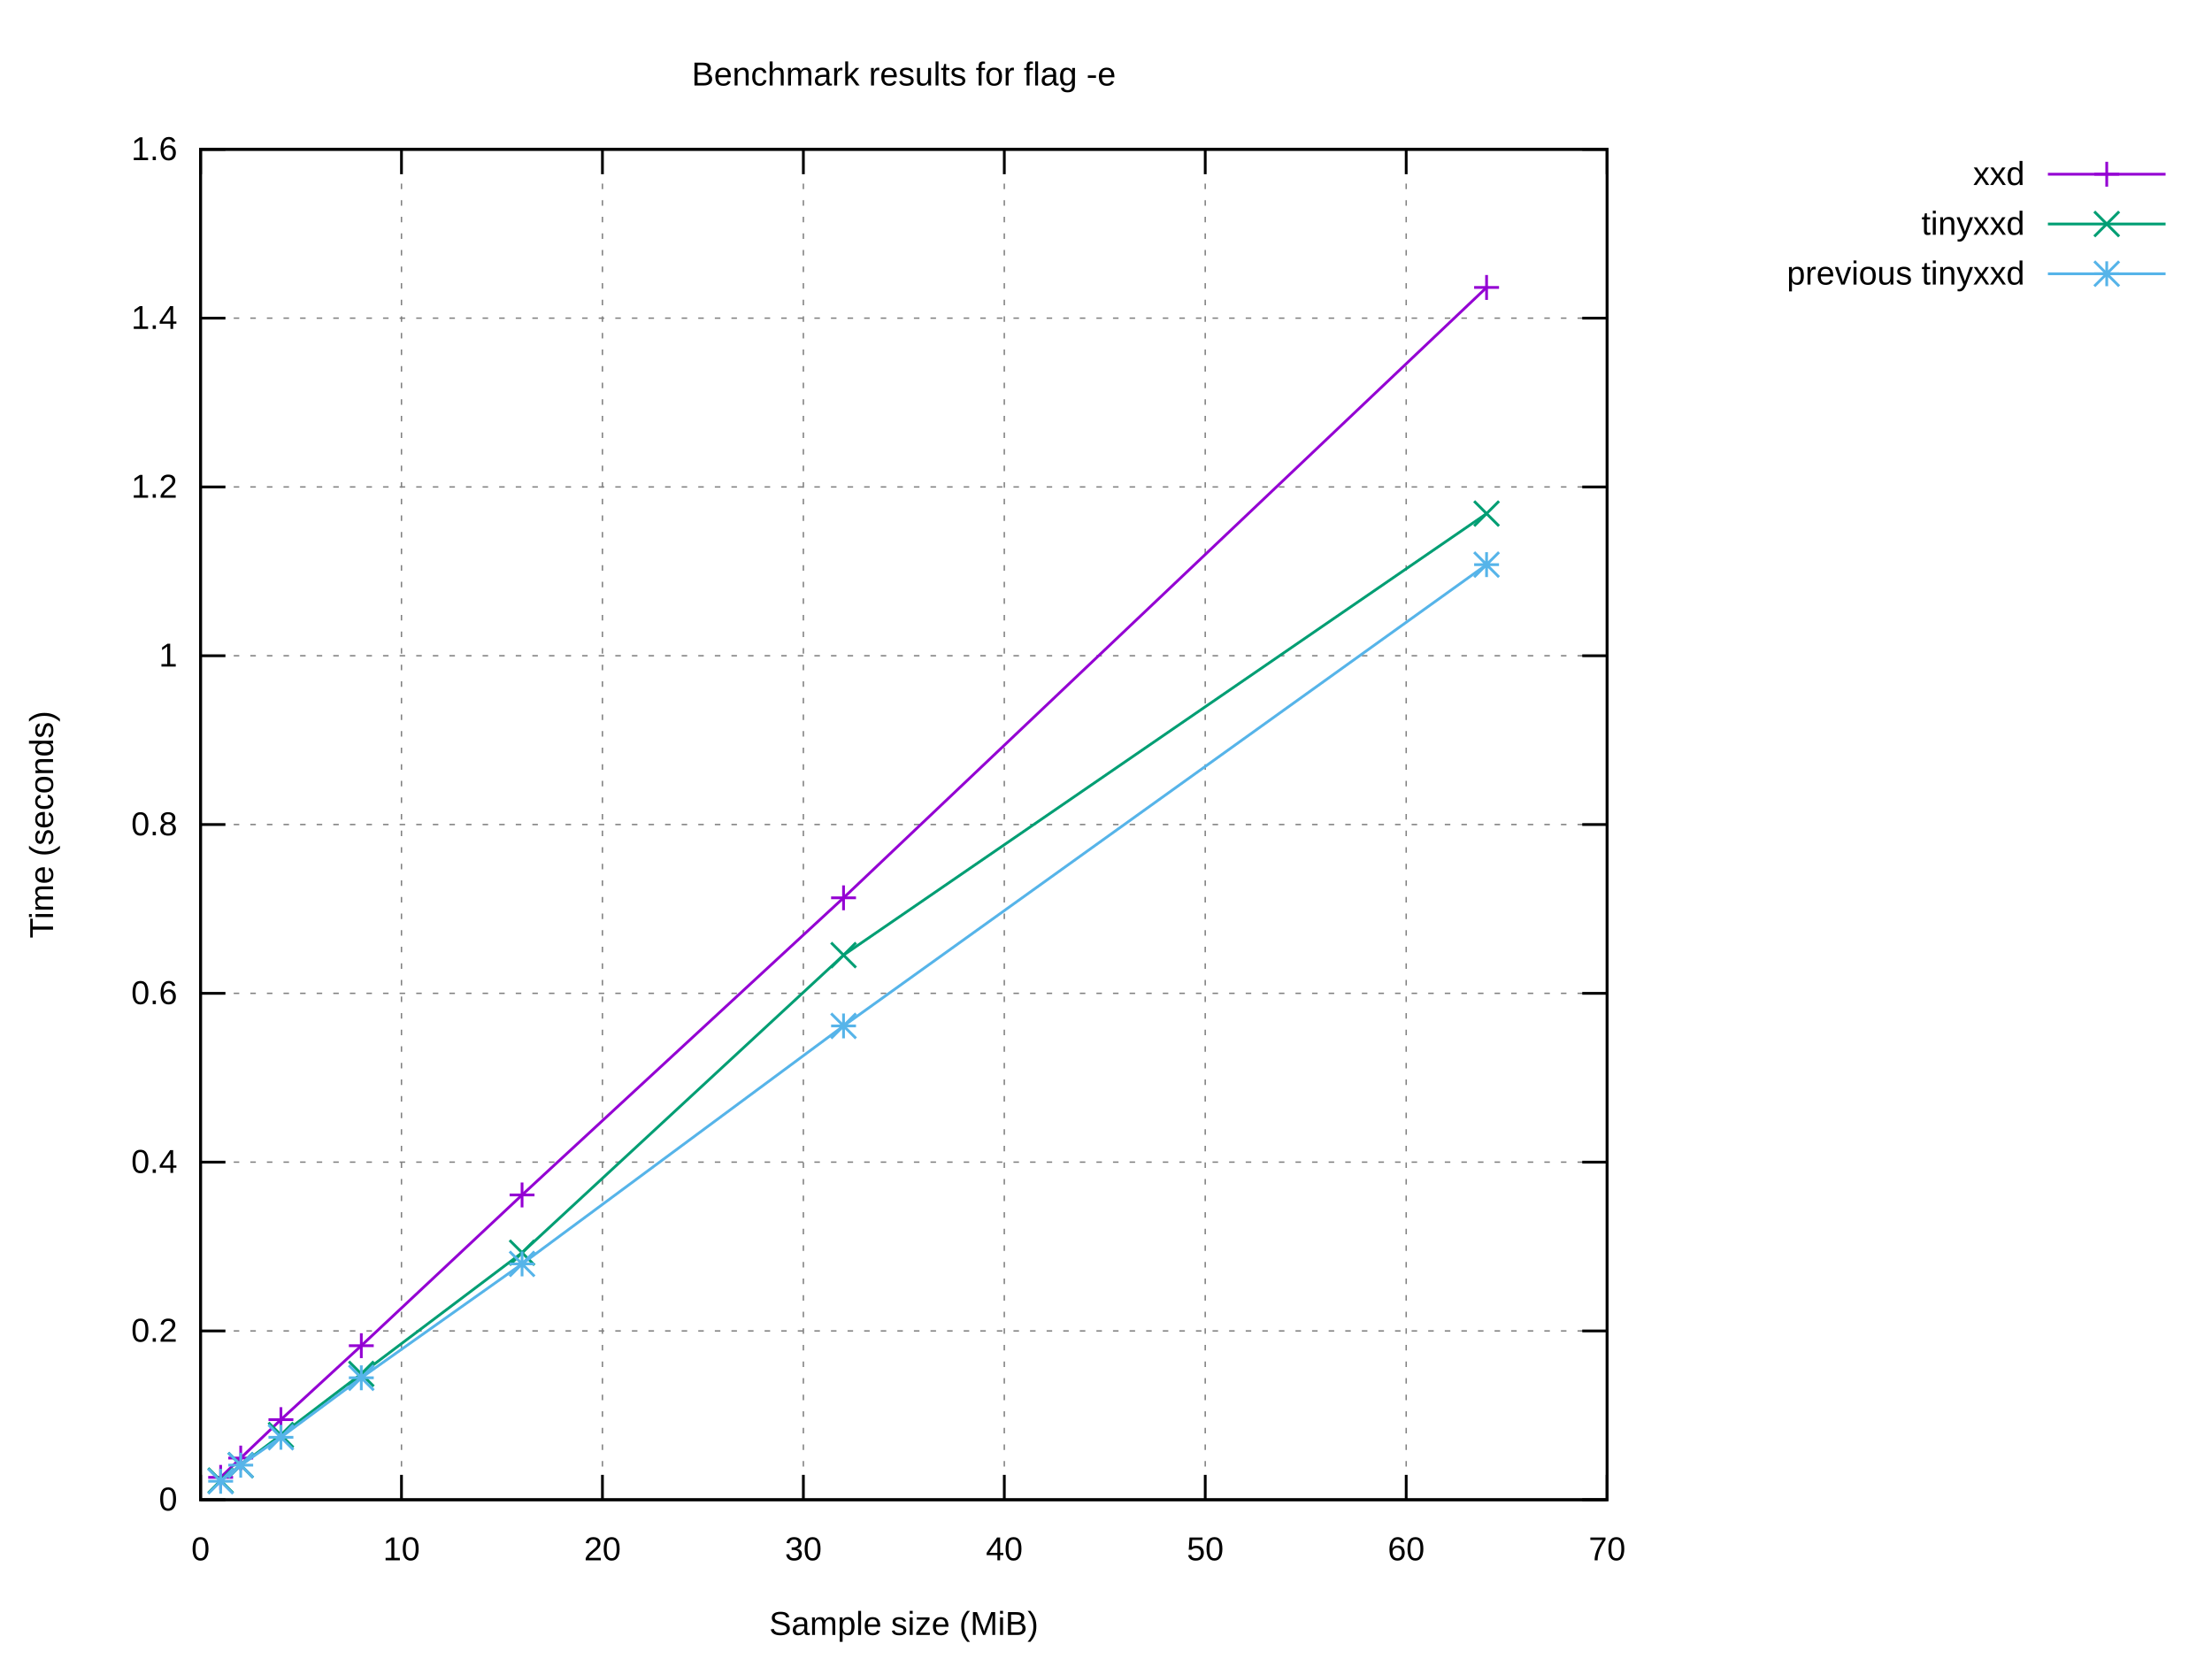
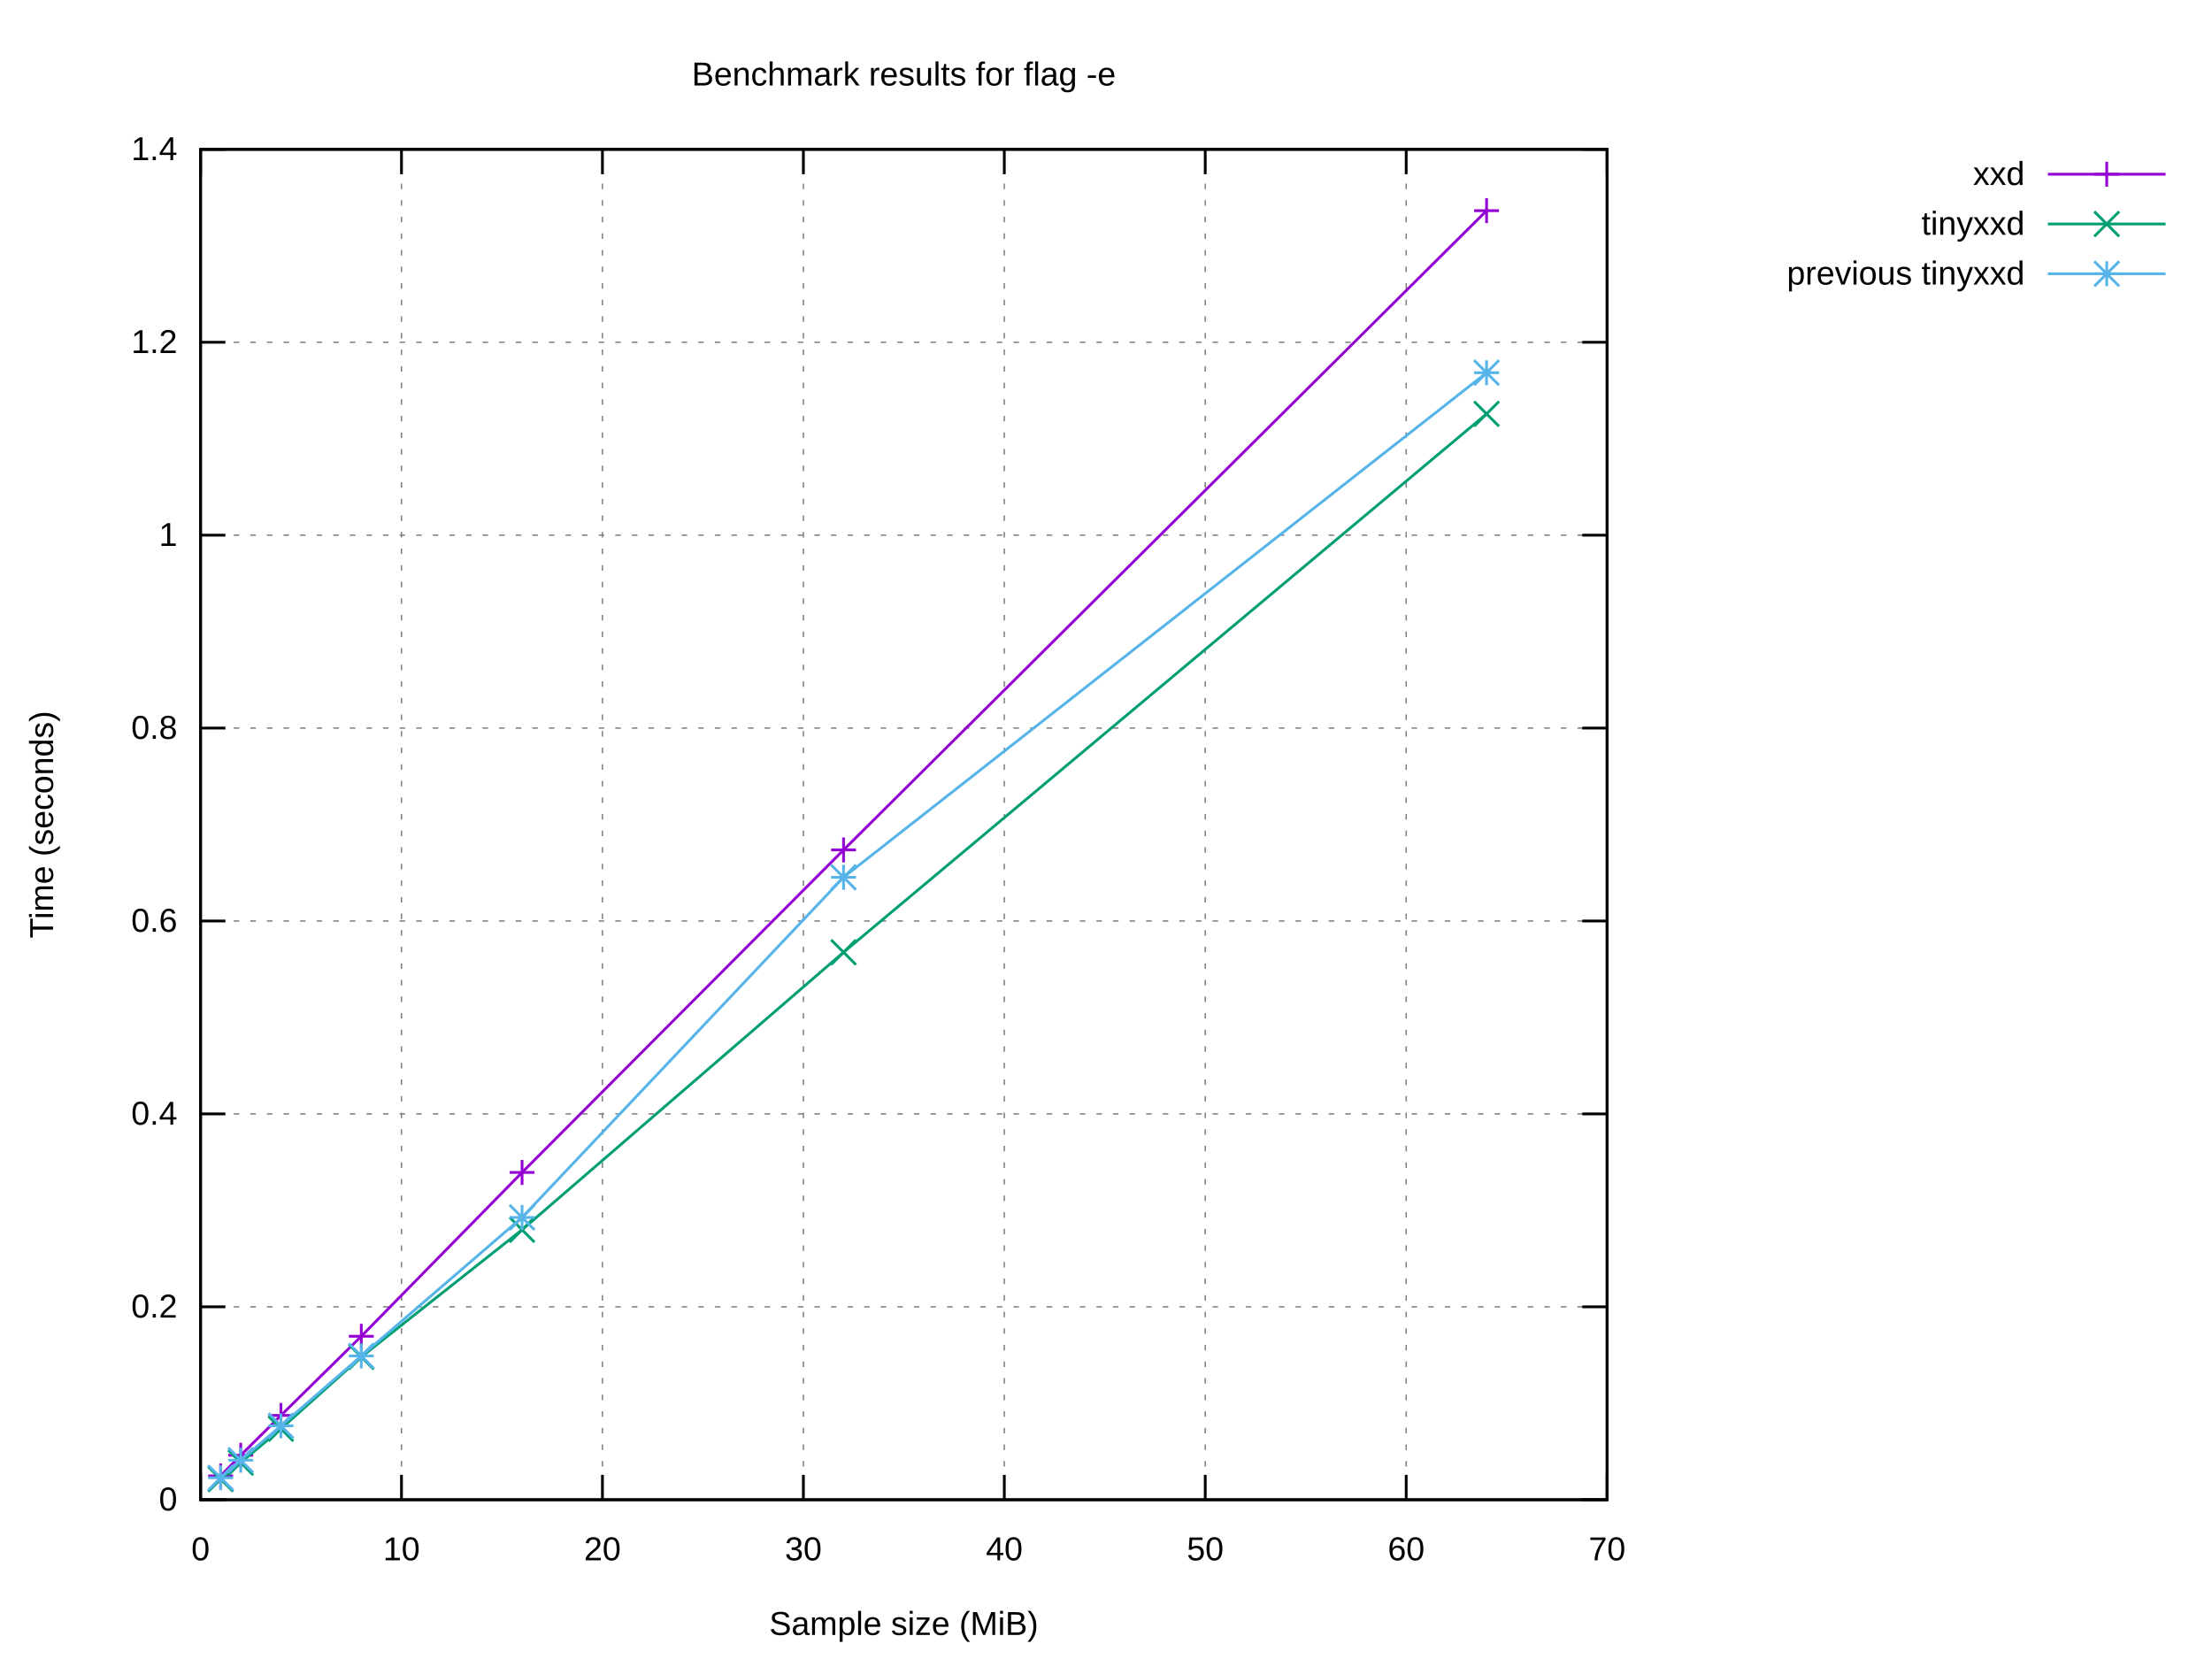
<svg xmlns="http://www.w3.org/2000/svg" xmlns:xlink="http://www.w3.org/1999/xlink" width="800" height="600" viewBox="0 0 800 600">
  <g id="gnuplot_canvas">
    <rect x="0" y="0" width="800" height="600" fill="#ffffff" />
    <defs>
      <circle id="gpDot" r="0.5" stroke-width="0.5" stroke="currentColor" />
      <path id="gpPt0" stroke-width="0.222" stroke="currentColor" d="M-1,0 h2 M0,-1 v2" />
      <path id="gpPt1" stroke-width="0.222" stroke="currentColor" d="M-1,-1 L1,1 M1,-1 L-1,1" />
      <path id="gpPt2" stroke-width="0.222" stroke="currentColor" d="M-1,0 L1,0 M0,-1 L0,1 M-1,-1 L1,1 M-1,1 L1,-1" />
      <rect id="gpPt3" stroke-width="0.222" stroke="currentColor" x="-1" y="-1" width="2" height="2" />
      <rect id="gpPt4" stroke-width="0.222" stroke="currentColor" fill="currentColor" x="-1" y="-1" width="2" height="2" />
      <circle id="gpPt5" stroke-width="0.222" stroke="currentColor" cx="0" cy="0" r="1" />
      <use xlink:href="#gpPt5" id="gpPt6" fill="currentColor" stroke="none" />
      <path id="gpPt7" stroke-width="0.222" stroke="currentColor" d="M0,-1.33 L-1.33,0.67 L1.33,0.67 z" />
      <use xlink:href="#gpPt7" id="gpPt8" fill="currentColor" stroke="none" />
      <use xlink:href="#gpPt7" id="gpPt9" stroke="currentColor" transform="rotate(180)" />
      <use xlink:href="#gpPt9" id="gpPt10" fill="currentColor" stroke="none" />
      <use xlink:href="#gpPt3" id="gpPt11" stroke="currentColor" transform="rotate(45)" />
      <use xlink:href="#gpPt11" id="gpPt12" fill="currentColor" stroke="none" />
      <path id="gpPt13" stroke-width="0.222" stroke="currentColor" d="M0,1.330 L1.265,0.411 L0.782,-1.067 L-0.782,-1.076 L-1.265,0.411 z" />
      <use xlink:href="#gpPt13" id="gpPt14" fill="currentColor" stroke="none" />
      <filter id="textbox" filterUnits="objectBoundingBox" x="0" y="0" height="1" width="1">
        <feFlood flood-color="#FFFFFF" flood-opacity="1" result="bgnd" />
        <feComposite in="SourceGraphic" in2="bgnd" operator="atop" />
      </filter>
      <filter id="greybox" filterUnits="objectBoundingBox" x="0" y="0" height="1" width="1">
        <feFlood flood-color="lightgrey" flood-opacity="1" result="grey" />
        <feComposite in="SourceGraphic" in2="grey" operator="atop" />
      </filter>
    </defs>
    <g fill="none" color="#FFFFFF" stroke="currentColor" stroke-width="1.00" stroke-linecap="butt" stroke-linejoin="miter">
</g>
    <g fill="none" color="black" stroke="currentColor" stroke-width="1.00" stroke-linecap="butt" stroke-linejoin="miter">
</g>
    <g fill="none" color="black" stroke="black" stroke-width="0.50" stroke-linecap="butt" stroke-linejoin="miter">
</g>
    <g fill="none" color="gray" stroke="currentColor" stroke-width="0.50" stroke-linecap="butt" stroke-linejoin="miter">
      <path stroke="gray" stroke-dasharray="2,4" class="gridline" d="M72.53,542.40 L581.24,542.40  " />
    </g>
    <g fill="none" color="gray" stroke="gray" stroke-width="1.00" stroke-linecap="butt" stroke-linejoin="miter">
</g>
    <g fill="none" color="black" stroke="currentColor" stroke-width="1.00" stroke-linecap="butt" stroke-linejoin="miter">
      <path stroke="black" d="M72.53,542.40 L81.53,542.40 M581.24,542.40 L572.24,542.40  " />
      <g transform="translate(64.14,546.30)" stroke="none" fill="black" font-family="Arial" font-size="12.00" text-anchor="end">
        <text>
          <tspan font-family="Arial"> 0</tspan>
        </text>
      </g>
    </g>
    <g fill="none" color="black" stroke="currentColor" stroke-width="1.00" stroke-linecap="butt" stroke-linejoin="miter">
</g>
    <g fill="none" color="black" stroke="black" stroke-width="0.50" stroke-linecap="butt" stroke-linejoin="miter">
</g>
    <g fill="none" color="gray" stroke="currentColor" stroke-width="0.50" stroke-linecap="butt" stroke-linejoin="miter">
-       <path stroke="gray" stroke-dasharray="2,4" class="gridline" d="M72.53,481.35 L581.24,481.35  " />
-     </g>
-     <g fill="none" color="gray" stroke="gray" stroke-width="1.00" stroke-linecap="butt" stroke-linejoin="miter">
- </g>
-     <g fill="none" color="black" stroke="currentColor" stroke-width="1.00" stroke-linecap="butt" stroke-linejoin="miter">
-       <path stroke="black" d="M72.53,481.35 L81.53,481.35 M581.24,481.35 L572.24,481.35  " />
-       <g transform="translate(64.14,485.25)" stroke="none" fill="black" font-family="Arial" font-size="12.00" text-anchor="end">
+       <path stroke="gray" stroke-dasharray="2,4" class="gridline" d="M72.53,472.63 L581.24,472.63  " />
+     </g>
+     <g fill="none" color="gray" stroke="gray" stroke-width="1.00" stroke-linecap="butt" stroke-linejoin="miter">
+ </g>
+     <g fill="none" color="black" stroke="currentColor" stroke-width="1.00" stroke-linecap="butt" stroke-linejoin="miter">
+       <path stroke="black" d="M72.53,472.63 L81.53,472.63 M581.24,472.63 L572.24,472.63  " />
+       <g transform="translate(64.14,476.53)" stroke="none" fill="black" font-family="Arial" font-size="12.00" text-anchor="end">
        <text>
          <tspan font-family="Arial"> 0.2</tspan>
        </text>
      </g>
    </g>
    <g fill="none" color="black" stroke="currentColor" stroke-width="1.00" stroke-linecap="butt" stroke-linejoin="miter">
</g>
    <g fill="none" color="black" stroke="black" stroke-width="0.50" stroke-linecap="butt" stroke-linejoin="miter">
</g>
    <g fill="none" color="gray" stroke="currentColor" stroke-width="0.50" stroke-linecap="butt" stroke-linejoin="miter">
-       <path stroke="gray" stroke-dasharray="2,4" class="gridline" d="M72.53,420.30 L581.24,420.30  " />
-     </g>
-     <g fill="none" color="gray" stroke="gray" stroke-width="1.00" stroke-linecap="butt" stroke-linejoin="miter">
- </g>
-     <g fill="none" color="black" stroke="currentColor" stroke-width="1.00" stroke-linecap="butt" stroke-linejoin="miter">
-       <path stroke="black" d="M72.53,420.30 L81.53,420.30 M581.24,420.30 L572.24,420.30  " />
-       <g transform="translate(64.14,424.20)" stroke="none" fill="black" font-family="Arial" font-size="12.00" text-anchor="end">
+       <path stroke="gray" stroke-dasharray="2,4" class="gridline" d="M72.53,402.86 L581.24,402.86  " />
+     </g>
+     <g fill="none" color="gray" stroke="gray" stroke-width="1.00" stroke-linecap="butt" stroke-linejoin="miter">
+ </g>
+     <g fill="none" color="black" stroke="currentColor" stroke-width="1.00" stroke-linecap="butt" stroke-linejoin="miter">
+       <path stroke="black" d="M72.53,402.86 L81.53,402.86 M581.24,402.86 L572.24,402.86  " />
+       <g transform="translate(64.14,406.76)" stroke="none" fill="black" font-family="Arial" font-size="12.00" text-anchor="end">
        <text>
          <tspan font-family="Arial"> 0.4</tspan>
        </text>
      </g>
    </g>
    <g fill="none" color="black" stroke="currentColor" stroke-width="1.00" stroke-linecap="butt" stroke-linejoin="miter">
</g>
    <g fill="none" color="black" stroke="black" stroke-width="0.50" stroke-linecap="butt" stroke-linejoin="miter">
</g>
    <g fill="none" color="gray" stroke="currentColor" stroke-width="0.50" stroke-linecap="butt" stroke-linejoin="miter">
-       <path stroke="gray" stroke-dasharray="2,4" class="gridline" d="M72.53,359.25 L581.24,359.25  " />
-     </g>
-     <g fill="none" color="gray" stroke="gray" stroke-width="1.00" stroke-linecap="butt" stroke-linejoin="miter">
- </g>
-     <g fill="none" color="black" stroke="currentColor" stroke-width="1.00" stroke-linecap="butt" stroke-linejoin="miter">
-       <path stroke="black" d="M72.53,359.25 L81.53,359.25 M581.24,359.25 L572.24,359.25  " />
-       <g transform="translate(64.14,363.15)" stroke="none" fill="black" font-family="Arial" font-size="12.00" text-anchor="end">
+       <path stroke="gray" stroke-dasharray="2,4" class="gridline" d="M72.53,333.09 L581.24,333.09  " />
+     </g>
+     <g fill="none" color="gray" stroke="gray" stroke-width="1.00" stroke-linecap="butt" stroke-linejoin="miter">
+ </g>
+     <g fill="none" color="black" stroke="currentColor" stroke-width="1.00" stroke-linecap="butt" stroke-linejoin="miter">
+       <path stroke="black" d="M72.53,333.09 L81.53,333.09 M581.24,333.09 L572.24,333.09  " />
+       <g transform="translate(64.14,336.99)" stroke="none" fill="black" font-family="Arial" font-size="12.00" text-anchor="end">
        <text>
          <tspan font-family="Arial"> 0.6</tspan>
        </text>
      </g>
    </g>
    <g fill="none" color="black" stroke="currentColor" stroke-width="1.00" stroke-linecap="butt" stroke-linejoin="miter">
</g>
    <g fill="none" color="black" stroke="black" stroke-width="0.50" stroke-linecap="butt" stroke-linejoin="miter">
</g>
    <g fill="none" color="gray" stroke="currentColor" stroke-width="0.50" stroke-linecap="butt" stroke-linejoin="miter">
-       <path stroke="gray" stroke-dasharray="2,4" class="gridline" d="M72.53,298.20 L581.24,298.20  " />
-     </g>
-     <g fill="none" color="gray" stroke="gray" stroke-width="1.00" stroke-linecap="butt" stroke-linejoin="miter">
- </g>
-     <g fill="none" color="black" stroke="currentColor" stroke-width="1.00" stroke-linecap="butt" stroke-linejoin="miter">
-       <path stroke="black" d="M72.53,298.20 L81.53,298.20 M581.24,298.20 L572.24,298.20  " />
-       <g transform="translate(64.14,302.10)" stroke="none" fill="black" font-family="Arial" font-size="12.00" text-anchor="end">
+       <path stroke="gray" stroke-dasharray="2,4" class="gridline" d="M72.53,263.32 L581.24,263.32  " />
+     </g>
+     <g fill="none" color="gray" stroke="gray" stroke-width="1.00" stroke-linecap="butt" stroke-linejoin="miter">
+ </g>
+     <g fill="none" color="black" stroke="currentColor" stroke-width="1.00" stroke-linecap="butt" stroke-linejoin="miter">
+       <path stroke="black" d="M72.53,263.32 L81.53,263.32 M581.24,263.32 L572.24,263.32  " />
+       <g transform="translate(64.14,267.22)" stroke="none" fill="black" font-family="Arial" font-size="12.00" text-anchor="end">
        <text>
          <tspan font-family="Arial"> 0.8</tspan>
        </text>
      </g>
    </g>
    <g fill="none" color="black" stroke="currentColor" stroke-width="1.00" stroke-linecap="butt" stroke-linejoin="miter">
</g>
    <g fill="none" color="black" stroke="black" stroke-width="0.50" stroke-linecap="butt" stroke-linejoin="miter">
</g>
    <g fill="none" color="gray" stroke="currentColor" stroke-width="0.50" stroke-linecap="butt" stroke-linejoin="miter">
-       <path stroke="gray" stroke-dasharray="2,4" class="gridline" d="M72.53,237.16 L581.24,237.16  " />
-     </g>
-     <g fill="none" color="gray" stroke="gray" stroke-width="1.00" stroke-linecap="butt" stroke-linejoin="miter">
- </g>
-     <g fill="none" color="black" stroke="currentColor" stroke-width="1.00" stroke-linecap="butt" stroke-linejoin="miter">
-       <path stroke="black" d="M72.53,237.16 L81.53,237.16 M581.24,237.16 L572.24,237.16  " />
-       <g transform="translate(64.14,241.06)" stroke="none" fill="black" font-family="Arial" font-size="12.00" text-anchor="end">
+       <path stroke="gray" stroke-dasharray="2,4" class="gridline" d="M72.53,193.55 L581.24,193.55  " />
+     </g>
+     <g fill="none" color="gray" stroke="gray" stroke-width="1.00" stroke-linecap="butt" stroke-linejoin="miter">
+ </g>
+     <g fill="none" color="black" stroke="currentColor" stroke-width="1.00" stroke-linecap="butt" stroke-linejoin="miter">
+       <path stroke="black" d="M72.53,193.55 L81.53,193.55 M581.24,193.55 L572.24,193.55  " />
+       <g transform="translate(64.14,197.45)" stroke="none" fill="black" font-family="Arial" font-size="12.00" text-anchor="end">
        <text>
          <tspan font-family="Arial"> 1</tspan>
        </text>
      </g>
    </g>
    <g fill="none" color="black" stroke="currentColor" stroke-width="1.00" stroke-linecap="butt" stroke-linejoin="miter">
</g>
    <g fill="none" color="black" stroke="black" stroke-width="0.50" stroke-linecap="butt" stroke-linejoin="miter">
</g>
    <g fill="none" color="gray" stroke="currentColor" stroke-width="0.50" stroke-linecap="butt" stroke-linejoin="miter">
-       <path stroke="gray" stroke-dasharray="2,4" class="gridline" d="M72.53,176.11 L581.24,176.11  " />
-     </g>
-     <g fill="none" color="gray" stroke="gray" stroke-width="1.00" stroke-linecap="butt" stroke-linejoin="miter">
- </g>
-     <g fill="none" color="black" stroke="currentColor" stroke-width="1.00" stroke-linecap="butt" stroke-linejoin="miter">
-       <path stroke="black" d="M72.53,176.11 L81.53,176.11 M581.24,176.11 L572.24,176.11  " />
-       <g transform="translate(64.14,180.01)" stroke="none" fill="black" font-family="Arial" font-size="12.00" text-anchor="end">
+       <path stroke="gray" stroke-dasharray="2,4" class="gridline" d="M72.53,123.78 L581.24,123.78  " />
+     </g>
+     <g fill="none" color="gray" stroke="gray" stroke-width="1.00" stroke-linecap="butt" stroke-linejoin="miter">
+ </g>
+     <g fill="none" color="black" stroke="currentColor" stroke-width="1.00" stroke-linecap="butt" stroke-linejoin="miter">
+       <path stroke="black" d="M72.53,123.78 L81.53,123.78 M581.24,123.78 L572.24,123.78  " />
+       <g transform="translate(64.14,127.68)" stroke="none" fill="black" font-family="Arial" font-size="12.00" text-anchor="end">
        <text>
          <tspan font-family="Arial"> 1.2</tspan>
-         </text>
-       </g>
-     </g>
-     <g fill="none" color="black" stroke="currentColor" stroke-width="1.00" stroke-linecap="butt" stroke-linejoin="miter">
- </g>
-     <g fill="none" color="black" stroke="black" stroke-width="0.50" stroke-linecap="butt" stroke-linejoin="miter">
- </g>
-     <g fill="none" color="gray" stroke="currentColor" stroke-width="0.50" stroke-linecap="butt" stroke-linejoin="miter">
-       <path stroke="gray" stroke-dasharray="2,4" class="gridline" d="M72.53,115.06 L581.24,115.06  " />
-     </g>
-     <g fill="none" color="gray" stroke="gray" stroke-width="1.00" stroke-linecap="butt" stroke-linejoin="miter">
- </g>
-     <g fill="none" color="black" stroke="currentColor" stroke-width="1.00" stroke-linecap="butt" stroke-linejoin="miter">
-       <path stroke="black" d="M72.53,115.06 L81.53,115.06 M581.24,115.06 L572.24,115.06  " />
-       <g transform="translate(64.14,118.96)" stroke="none" fill="black" font-family="Arial" font-size="12.00" text-anchor="end">
-         <text>
-           <tspan font-family="Arial"> 1.4</tspan>
        </text>
      </g>
    </g>
    <g fill="none" color="black" stroke="currentColor" stroke-width="1.00" stroke-linecap="butt" stroke-linejoin="miter">
</g>
    <g fill="none" color="black" stroke="black" stroke-width="0.50" stroke-linecap="butt" stroke-linejoin="miter">
</g>
    <g fill="none" color="gray" stroke="currentColor" stroke-width="0.50" stroke-linecap="butt" stroke-linejoin="miter">
      <path stroke="gray" stroke-dasharray="2,4" class="gridline" d="M72.53,54.01 L581.24,54.01  " />
    </g>
    <g fill="none" color="gray" stroke="gray" stroke-width="1.00" stroke-linecap="butt" stroke-linejoin="miter">
</g>
    <g fill="none" color="black" stroke="currentColor" stroke-width="1.00" stroke-linecap="butt" stroke-linejoin="miter">
      <path stroke="black" d="M72.53,54.01 L81.53,54.01 M581.24,54.01 L572.24,54.01  " />
      <g transform="translate(64.14,57.91)" stroke="none" fill="black" font-family="Arial" font-size="12.00" text-anchor="end">
        <text>
-           <tspan font-family="Arial"> 1.6</tspan>
+           <tspan font-family="Arial"> 1.4</tspan>
        </text>
      </g>
    </g>
    <g fill="none" color="black" stroke="currentColor" stroke-width="1.00" stroke-linecap="butt" stroke-linejoin="miter">
</g>
    <g fill="none" color="black" stroke="black" stroke-width="0.50" stroke-linecap="butt" stroke-linejoin="miter">
</g>
    <g fill="none" color="gray" stroke="currentColor" stroke-width="0.50" stroke-linecap="butt" stroke-linejoin="miter">
      <path stroke="gray" stroke-dasharray="2,4" class="gridline" d="M72.53,542.40 L72.53,54.01  " />
    </g>
    <g fill="none" color="gray" stroke="gray" stroke-width="1.00" stroke-linecap="butt" stroke-linejoin="miter">
</g>
    <g fill="none" color="black" stroke="currentColor" stroke-width="1.00" stroke-linecap="butt" stroke-linejoin="miter">
      <path stroke="black" d="M72.53,542.40 L72.53,533.40 M72.53,54.01 L72.53,63.01  " />
      <g transform="translate(72.53,564.30)" stroke="none" fill="black" font-family="Arial" font-size="12.00" text-anchor="middle">
        <text>
          <tspan font-family="Arial"> 0</tspan>
        </text>
      </g>
    </g>
    <g fill="none" color="black" stroke="currentColor" stroke-width="1.00" stroke-linecap="butt" stroke-linejoin="miter">
</g>
    <g fill="none" color="black" stroke="black" stroke-width="0.50" stroke-linecap="butt" stroke-linejoin="miter">
</g>
    <g fill="none" color="gray" stroke="currentColor" stroke-width="0.50" stroke-linecap="butt" stroke-linejoin="miter">
      <path stroke="gray" stroke-dasharray="2,4" class="gridline" d="M145.20,542.40 L145.20,54.01  " />
    </g>
    <g fill="none" color="gray" stroke="gray" stroke-width="1.00" stroke-linecap="butt" stroke-linejoin="miter">
</g>
    <g fill="none" color="black" stroke="currentColor" stroke-width="1.00" stroke-linecap="butt" stroke-linejoin="miter">
      <path stroke="black" d="M145.20,542.40 L145.20,533.40 M145.20,54.01 L145.20,63.01  " />
      <g transform="translate(145.20,564.30)" stroke="none" fill="black" font-family="Arial" font-size="12.00" text-anchor="middle">
        <text>
          <tspan font-family="Arial"> 10</tspan>
        </text>
      </g>
    </g>
    <g fill="none" color="black" stroke="currentColor" stroke-width="1.00" stroke-linecap="butt" stroke-linejoin="miter">
</g>
    <g fill="none" color="black" stroke="black" stroke-width="0.50" stroke-linecap="butt" stroke-linejoin="miter">
</g>
    <g fill="none" color="gray" stroke="currentColor" stroke-width="0.50" stroke-linecap="butt" stroke-linejoin="miter">
      <path stroke="gray" stroke-dasharray="2,4" class="gridline" d="M217.88,542.40 L217.88,54.01  " />
    </g>
    <g fill="none" color="gray" stroke="gray" stroke-width="1.00" stroke-linecap="butt" stroke-linejoin="miter">
</g>
    <g fill="none" color="black" stroke="currentColor" stroke-width="1.00" stroke-linecap="butt" stroke-linejoin="miter">
      <path stroke="black" d="M217.88,542.40 L217.88,533.40 M217.88,54.01 L217.88,63.01  " />
      <g transform="translate(217.88,564.30)" stroke="none" fill="black" font-family="Arial" font-size="12.00" text-anchor="middle">
        <text>
          <tspan font-family="Arial"> 20</tspan>
        </text>
      </g>
    </g>
    <g fill="none" color="black" stroke="currentColor" stroke-width="1.00" stroke-linecap="butt" stroke-linejoin="miter">
</g>
    <g fill="none" color="black" stroke="black" stroke-width="0.50" stroke-linecap="butt" stroke-linejoin="miter">
</g>
    <g fill="none" color="gray" stroke="currentColor" stroke-width="0.50" stroke-linecap="butt" stroke-linejoin="miter">
      <path stroke="gray" stroke-dasharray="2,4" class="gridline" d="M290.55,542.40 L290.55,54.01  " />
    </g>
    <g fill="none" color="gray" stroke="gray" stroke-width="1.00" stroke-linecap="butt" stroke-linejoin="miter">
</g>
    <g fill="none" color="black" stroke="currentColor" stroke-width="1.00" stroke-linecap="butt" stroke-linejoin="miter">
      <path stroke="black" d="M290.55,542.40 L290.55,533.40 M290.55,54.01 L290.55,63.01  " />
      <g transform="translate(290.55,564.30)" stroke="none" fill="black" font-family="Arial" font-size="12.00" text-anchor="middle">
        <text>
          <tspan font-family="Arial"> 30</tspan>
        </text>
      </g>
    </g>
    <g fill="none" color="black" stroke="currentColor" stroke-width="1.00" stroke-linecap="butt" stroke-linejoin="miter">
</g>
    <g fill="none" color="black" stroke="black" stroke-width="0.50" stroke-linecap="butt" stroke-linejoin="miter">
</g>
    <g fill="none" color="gray" stroke="currentColor" stroke-width="0.50" stroke-linecap="butt" stroke-linejoin="miter">
      <path stroke="gray" stroke-dasharray="2,4" class="gridline" d="M363.22,542.40 L363.22,54.01  " />
    </g>
    <g fill="none" color="gray" stroke="gray" stroke-width="1.00" stroke-linecap="butt" stroke-linejoin="miter">
</g>
    <g fill="none" color="black" stroke="currentColor" stroke-width="1.00" stroke-linecap="butt" stroke-linejoin="miter">
      <path stroke="black" d="M363.22,542.40 L363.22,533.40 M363.22,54.01 L363.22,63.01  " />
      <g transform="translate(363.22,564.30)" stroke="none" fill="black" font-family="Arial" font-size="12.00" text-anchor="middle">
        <text>
          <tspan font-family="Arial"> 40</tspan>
        </text>
      </g>
    </g>
    <g fill="none" color="black" stroke="currentColor" stroke-width="1.00" stroke-linecap="butt" stroke-linejoin="miter">
</g>
    <g fill="none" color="black" stroke="black" stroke-width="0.50" stroke-linecap="butt" stroke-linejoin="miter">
</g>
    <g fill="none" color="gray" stroke="currentColor" stroke-width="0.50" stroke-linecap="butt" stroke-linejoin="miter">
      <path stroke="gray" stroke-dasharray="2,4" class="gridline" d="M435.89,542.40 L435.89,54.01  " />
    </g>
    <g fill="none" color="gray" stroke="gray" stroke-width="1.00" stroke-linecap="butt" stroke-linejoin="miter">
</g>
    <g fill="none" color="black" stroke="currentColor" stroke-width="1.00" stroke-linecap="butt" stroke-linejoin="miter">
      <path stroke="black" d="M435.89,542.40 L435.89,533.40 M435.89,54.01 L435.89,63.01  " />
      <g transform="translate(435.89,564.30)" stroke="none" fill="black" font-family="Arial" font-size="12.00" text-anchor="middle">
        <text>
          <tspan font-family="Arial"> 50</tspan>
        </text>
      </g>
    </g>
    <g fill="none" color="black" stroke="currentColor" stroke-width="1.00" stroke-linecap="butt" stroke-linejoin="miter">
</g>
    <g fill="none" color="black" stroke="black" stroke-width="0.50" stroke-linecap="butt" stroke-linejoin="miter">
</g>
    <g fill="none" color="gray" stroke="currentColor" stroke-width="0.50" stroke-linecap="butt" stroke-linejoin="miter">
      <path stroke="gray" stroke-dasharray="2,4" class="gridline" d="M508.57,542.40 L508.57,54.01  " />
    </g>
    <g fill="none" color="gray" stroke="gray" stroke-width="1.00" stroke-linecap="butt" stroke-linejoin="miter">
</g>
    <g fill="none" color="black" stroke="currentColor" stroke-width="1.00" stroke-linecap="butt" stroke-linejoin="miter">
      <path stroke="black" d="M508.57,542.40 L508.57,533.40 M508.57,54.01 L508.57,63.01  " />
      <g transform="translate(508.57,564.30)" stroke="none" fill="black" font-family="Arial" font-size="12.00" text-anchor="middle">
        <text>
          <tspan font-family="Arial"> 60</tspan>
        </text>
      </g>
    </g>
    <g fill="none" color="black" stroke="currentColor" stroke-width="1.00" stroke-linecap="butt" stroke-linejoin="miter">
</g>
    <g fill="none" color="black" stroke="black" stroke-width="0.50" stroke-linecap="butt" stroke-linejoin="miter">
</g>
    <g fill="none" color="gray" stroke="currentColor" stroke-width="0.50" stroke-linecap="butt" stroke-linejoin="miter">
      <path stroke="gray" stroke-dasharray="2,4" class="gridline" d="M581.24,542.40 L581.24,54.01  " />
    </g>
    <g fill="none" color="gray" stroke="gray" stroke-width="1.00" stroke-linecap="butt" stroke-linejoin="miter">
</g>
    <g fill="none" color="black" stroke="currentColor" stroke-width="1.00" stroke-linecap="butt" stroke-linejoin="miter">
      <path stroke="black" d="M581.24,542.40 L581.24,533.40 M581.24,54.01 L581.24,63.01  " />
      <g transform="translate(581.24,564.30)" stroke="none" fill="black" font-family="Arial" font-size="12.00" text-anchor="middle">
        <text>
          <tspan font-family="Arial"> 70</tspan>
        </text>
      </g>
    </g>
    <g fill="none" color="black" stroke="currentColor" stroke-width="1.00" stroke-linecap="butt" stroke-linejoin="miter">
</g>
    <g fill="none" color="black" stroke="currentColor" stroke-width="1.00" stroke-linecap="butt" stroke-linejoin="miter">
      <path stroke="black" d="M72.53,54.01 L72.53,542.40 L581.24,542.40 L581.24,54.01 L72.53,54.01 Z  " />
    </g>
    <g fill="none" color="black" stroke="currentColor" stroke-width="1.00" stroke-linecap="butt" stroke-linejoin="miter">
</g>
    <g id="gnuplot_plot_1">
      <g fill="none" color="black" stroke="currentColor" stroke-width="1.00" stroke-linecap="butt" stroke-linejoin="miter">
        <g transform="translate(732.26,66.91)" stroke="none" fill="black" font-family="Arial" font-size="12.00" text-anchor="end">
          <text>
            <tspan font-family="Arial">xxd</tspan>
          </text>
        </g>
      </g>
      <g fill="none" color="black" stroke="currentColor" stroke-width="1.00" stroke-linecap="butt" stroke-linejoin="miter">
-         <path stroke="rgb(148,   0, 211)" d="M740.65,63.01 L783.21,63.01 M537.64,103.96 L305.08,324.71 L188.81,432.17 L130.67,486.69 L101.60,513.43 L87.06,527.33   L79.80,534.31  " />
-         <use xlink:href="#gpPt0" transform="translate(537.64,103.96) scale(4.50)" color="rgb(148,   0, 211)" />
-         <use xlink:href="#gpPt0" transform="translate(305.08,324.71) scale(4.50)" color="rgb(148,   0, 211)" />
-         <use xlink:href="#gpPt0" transform="translate(188.81,432.17) scale(4.50)" color="rgb(148,   0, 211)" />
-         <use xlink:href="#gpPt0" transform="translate(130.67,486.69) scale(4.50)" color="rgb(148,   0, 211)" />
-         <use xlink:href="#gpPt0" transform="translate(101.60,513.43) scale(4.50)" color="rgb(148,   0, 211)" />
-         <use xlink:href="#gpPt0" transform="translate(87.06,527.33) scale(4.50)" color="rgb(148,   0, 211)" />
-         <use xlink:href="#gpPt0" transform="translate(79.80,534.31) scale(4.50)" color="rgb(148,   0, 211)" />
+         <path stroke="rgb(148,   0, 211)" d="M740.65,63.01 L783.21,63.01 M537.64,76.19 L305.08,307.39 L188.81,424.03 L130.67,483.28 L101.60,511.91 L87.06,526.32   L79.80,533.78  " />
+         <use xlink:href="#gpPt0" transform="translate(537.64,76.19) scale(4.50)" color="rgb(148,   0, 211)" />
+         <use xlink:href="#gpPt0" transform="translate(305.08,307.39) scale(4.50)" color="rgb(148,   0, 211)" />
+         <use xlink:href="#gpPt0" transform="translate(188.81,424.03) scale(4.50)" color="rgb(148,   0, 211)" />
+         <use xlink:href="#gpPt0" transform="translate(130.67,483.28) scale(4.50)" color="rgb(148,   0, 211)" />
+         <use xlink:href="#gpPt0" transform="translate(101.60,511.91) scale(4.50)" color="rgb(148,   0, 211)" />
+         <use xlink:href="#gpPt0" transform="translate(87.06,526.32) scale(4.50)" color="rgb(148,   0, 211)" />
+         <use xlink:href="#gpPt0" transform="translate(79.80,533.78) scale(4.50)" color="rgb(148,   0, 211)" />
        <use xlink:href="#gpPt0" transform="translate(761.93,63.01) scale(4.50)" color="rgb(148,   0, 211)" />
      </g>
    </g>
    <g id="gnuplot_plot_2">
      <g fill="none" color="black" stroke="currentColor" stroke-width="1.00" stroke-linecap="butt" stroke-linejoin="miter">
        <g transform="translate(732.26,84.91)" stroke="none" fill="black" font-family="Arial" font-size="12.00" text-anchor="end">
          <text>
            <tspan font-family="Arial">tinyxxd</tspan>
          </text>
        </g>
      </g>
      <g fill="none" color="black" stroke="currentColor" stroke-width="1.00" stroke-linecap="butt" stroke-linejoin="miter">
-         <path stroke="rgb(  0, 158, 115)" d="M740.65,81.01 L783.21,81.01 M537.64,185.75 L305.08,345.43 L188.81,453.06 L130.67,496.89 L101.60,518.99 L87.06,529.89   L79.80,535.46  " />
-         <use xlink:href="#gpPt1" transform="translate(537.64,185.75) scale(4.50)" color="rgb(  0, 158, 115)" />
-         <use xlink:href="#gpPt1" transform="translate(305.08,345.43) scale(4.50)" color="rgb(  0, 158, 115)" />
-         <use xlink:href="#gpPt1" transform="translate(188.81,453.06) scale(4.50)" color="rgb(  0, 158, 115)" />
-         <use xlink:href="#gpPt1" transform="translate(130.67,496.89) scale(4.50)" color="rgb(  0, 158, 115)" />
-         <use xlink:href="#gpPt1" transform="translate(101.60,518.99) scale(4.50)" color="rgb(  0, 158, 115)" />
-         <use xlink:href="#gpPt1" transform="translate(87.06,529.89) scale(4.50)" color="rgb(  0, 158, 115)" />
-         <use xlink:href="#gpPt1" transform="translate(79.80,535.46) scale(4.50)" color="rgb(  0, 158, 115)" />
+         <path stroke="rgb(  0, 158, 115)" d="M740.65,81.01 L783.21,81.01 M537.64,149.68 L305.08,344.40 L188.81,444.77 L130.67,490.75 L101.60,516.73 L87.06,528.97   L79.80,534.95  " />
+         <use xlink:href="#gpPt1" transform="translate(537.64,149.68) scale(4.50)" color="rgb(  0, 158, 115)" />
+         <use xlink:href="#gpPt1" transform="translate(305.08,344.40) scale(4.50)" color="rgb(  0, 158, 115)" />
+         <use xlink:href="#gpPt1" transform="translate(188.81,444.77) scale(4.50)" color="rgb(  0, 158, 115)" />
+         <use xlink:href="#gpPt1" transform="translate(130.67,490.75) scale(4.50)" color="rgb(  0, 158, 115)" />
+         <use xlink:href="#gpPt1" transform="translate(101.60,516.73) scale(4.50)" color="rgb(  0, 158, 115)" />
+         <use xlink:href="#gpPt1" transform="translate(87.06,528.97) scale(4.50)" color="rgb(  0, 158, 115)" />
+         <use xlink:href="#gpPt1" transform="translate(79.80,534.95) scale(4.50)" color="rgb(  0, 158, 115)" />
        <use xlink:href="#gpPt1" transform="translate(761.93,81.01) scale(4.50)" color="rgb(  0, 158, 115)" />
      </g>
    </g>
    <g id="gnuplot_plot_3">
      <g fill="none" color="black" stroke="currentColor" stroke-width="1.00" stroke-linecap="butt" stroke-linejoin="miter">
        <g transform="translate(732.26,102.91)" stroke="none" fill="black" font-family="Arial" font-size="12.00" text-anchor="end">
          <text>
            <tspan font-family="Arial">previous tinyxxd</tspan>
          </text>
        </g>
      </g>
      <g fill="none" color="black" stroke="currentColor" stroke-width="1.00" stroke-linecap="butt" stroke-linejoin="miter">
-         <path stroke="rgb( 86, 180, 233)" d="M740.65,99.01 L783.21,99.01 M537.64,204.21 L305.08,371.04 L188.81,457.11 L130.67,498.30 L101.60,519.81 L87.06,529.89   L79.80,535.72  " />
-         <use xlink:href="#gpPt2" transform="translate(537.64,204.21) scale(4.50)" color="rgb( 86, 180, 233)" />
-         <use xlink:href="#gpPt2" transform="translate(305.08,371.04) scale(4.50)" color="rgb( 86, 180, 233)" />
-         <use xlink:href="#gpPt2" transform="translate(188.81,457.11) scale(4.50)" color="rgb( 86, 180, 233)" />
-         <use xlink:href="#gpPt2" transform="translate(130.67,498.30) scale(4.50)" color="rgb( 86, 180, 233)" />
-         <use xlink:href="#gpPt2" transform="translate(101.60,519.81) scale(4.50)" color="rgb( 86, 180, 233)" />
-         <use xlink:href="#gpPt2" transform="translate(87.06,529.89) scale(4.50)" color="rgb( 86, 180, 233)" />
-         <use xlink:href="#gpPt2" transform="translate(79.80,535.72) scale(4.50)" color="rgb( 86, 180, 233)" />
+         <path stroke="rgb( 86, 180, 233)" d="M740.65,99.01 L783.21,99.01 M537.64,134.80 L305.08,317.29 L188.81,440.30 L130.67,490.39 L101.60,515.65 L87.06,528.10   L79.80,534.46  " />
+         <use xlink:href="#gpPt2" transform="translate(537.64,134.80) scale(4.50)" color="rgb( 86, 180, 233)" />
+         <use xlink:href="#gpPt2" transform="translate(305.08,317.29) scale(4.50)" color="rgb( 86, 180, 233)" />
+         <use xlink:href="#gpPt2" transform="translate(188.81,440.30) scale(4.50)" color="rgb( 86, 180, 233)" />
+         <use xlink:href="#gpPt2" transform="translate(130.67,490.39) scale(4.50)" color="rgb( 86, 180, 233)" />
+         <use xlink:href="#gpPt2" transform="translate(101.60,515.65) scale(4.50)" color="rgb( 86, 180, 233)" />
+         <use xlink:href="#gpPt2" transform="translate(87.06,528.10) scale(4.50)" color="rgb( 86, 180, 233)" />
+         <use xlink:href="#gpPt2" transform="translate(79.80,534.46) scale(4.50)" color="rgb( 86, 180, 233)" />
        <use xlink:href="#gpPt2" transform="translate(761.93,99.01) scale(4.50)" color="rgb( 86, 180, 233)" />
      </g>
    </g>
    <g fill="none" color="#FFFFFF" stroke="rgb( 86, 180, 233)" stroke-width="2.00" stroke-linecap="butt" stroke-linejoin="miter">
</g>
    <g fill="none" color="black" stroke="currentColor" stroke-width="2.00" stroke-linecap="butt" stroke-linejoin="miter">
</g>
    <g fill="none" color="black" stroke="black" stroke-width="1.00" stroke-linecap="butt" stroke-linejoin="miter">
</g>
    <g fill="none" color="black" stroke="currentColor" stroke-width="1.00" stroke-linecap="butt" stroke-linejoin="miter">
      <path stroke="black" d="M72.53,54.01 L72.53,542.40 L581.24,542.40 L581.24,54.01 L72.53,54.01 Z  " />
      <g transform="translate(19.18,298.21) rotate(270.00)" stroke="none" fill="black" font-family="Arial" font-size="12.00" text-anchor="middle">
        <text>
          <tspan font-family="Arial">Time (seconds)</tspan>
        </text>
      </g>
    </g>
    <g fill="none" color="black" stroke="currentColor" stroke-width="1.00" stroke-linecap="butt" stroke-linejoin="miter">
      <g transform="translate(326.88,591.30)" stroke="none" fill="black" font-family="Arial" font-size="12.00" text-anchor="middle">
        <text>
          <tspan font-family="Arial">Sample size (MiB)</tspan>
        </text>
      </g>
    </g>
    <g fill="none" color="black" stroke="currentColor" stroke-width="1.00" stroke-linecap="butt" stroke-linejoin="miter">
</g>
    <g fill="none" color="black" stroke="currentColor" stroke-width="1.00" stroke-linecap="butt" stroke-linejoin="miter">
      <g transform="translate(326.88,30.91)" stroke="none" fill="black" font-family="Arial" font-size="12.00" text-anchor="middle">
        <text>
          <tspan font-family="Arial">Benchmark results for flag -e</tspan>
        </text>
      </g>
    </g>
    <g fill="none" color="black" stroke="currentColor" stroke-width="1.00" stroke-linecap="butt" stroke-linejoin="miter">
</g>
  </g>
</svg>
